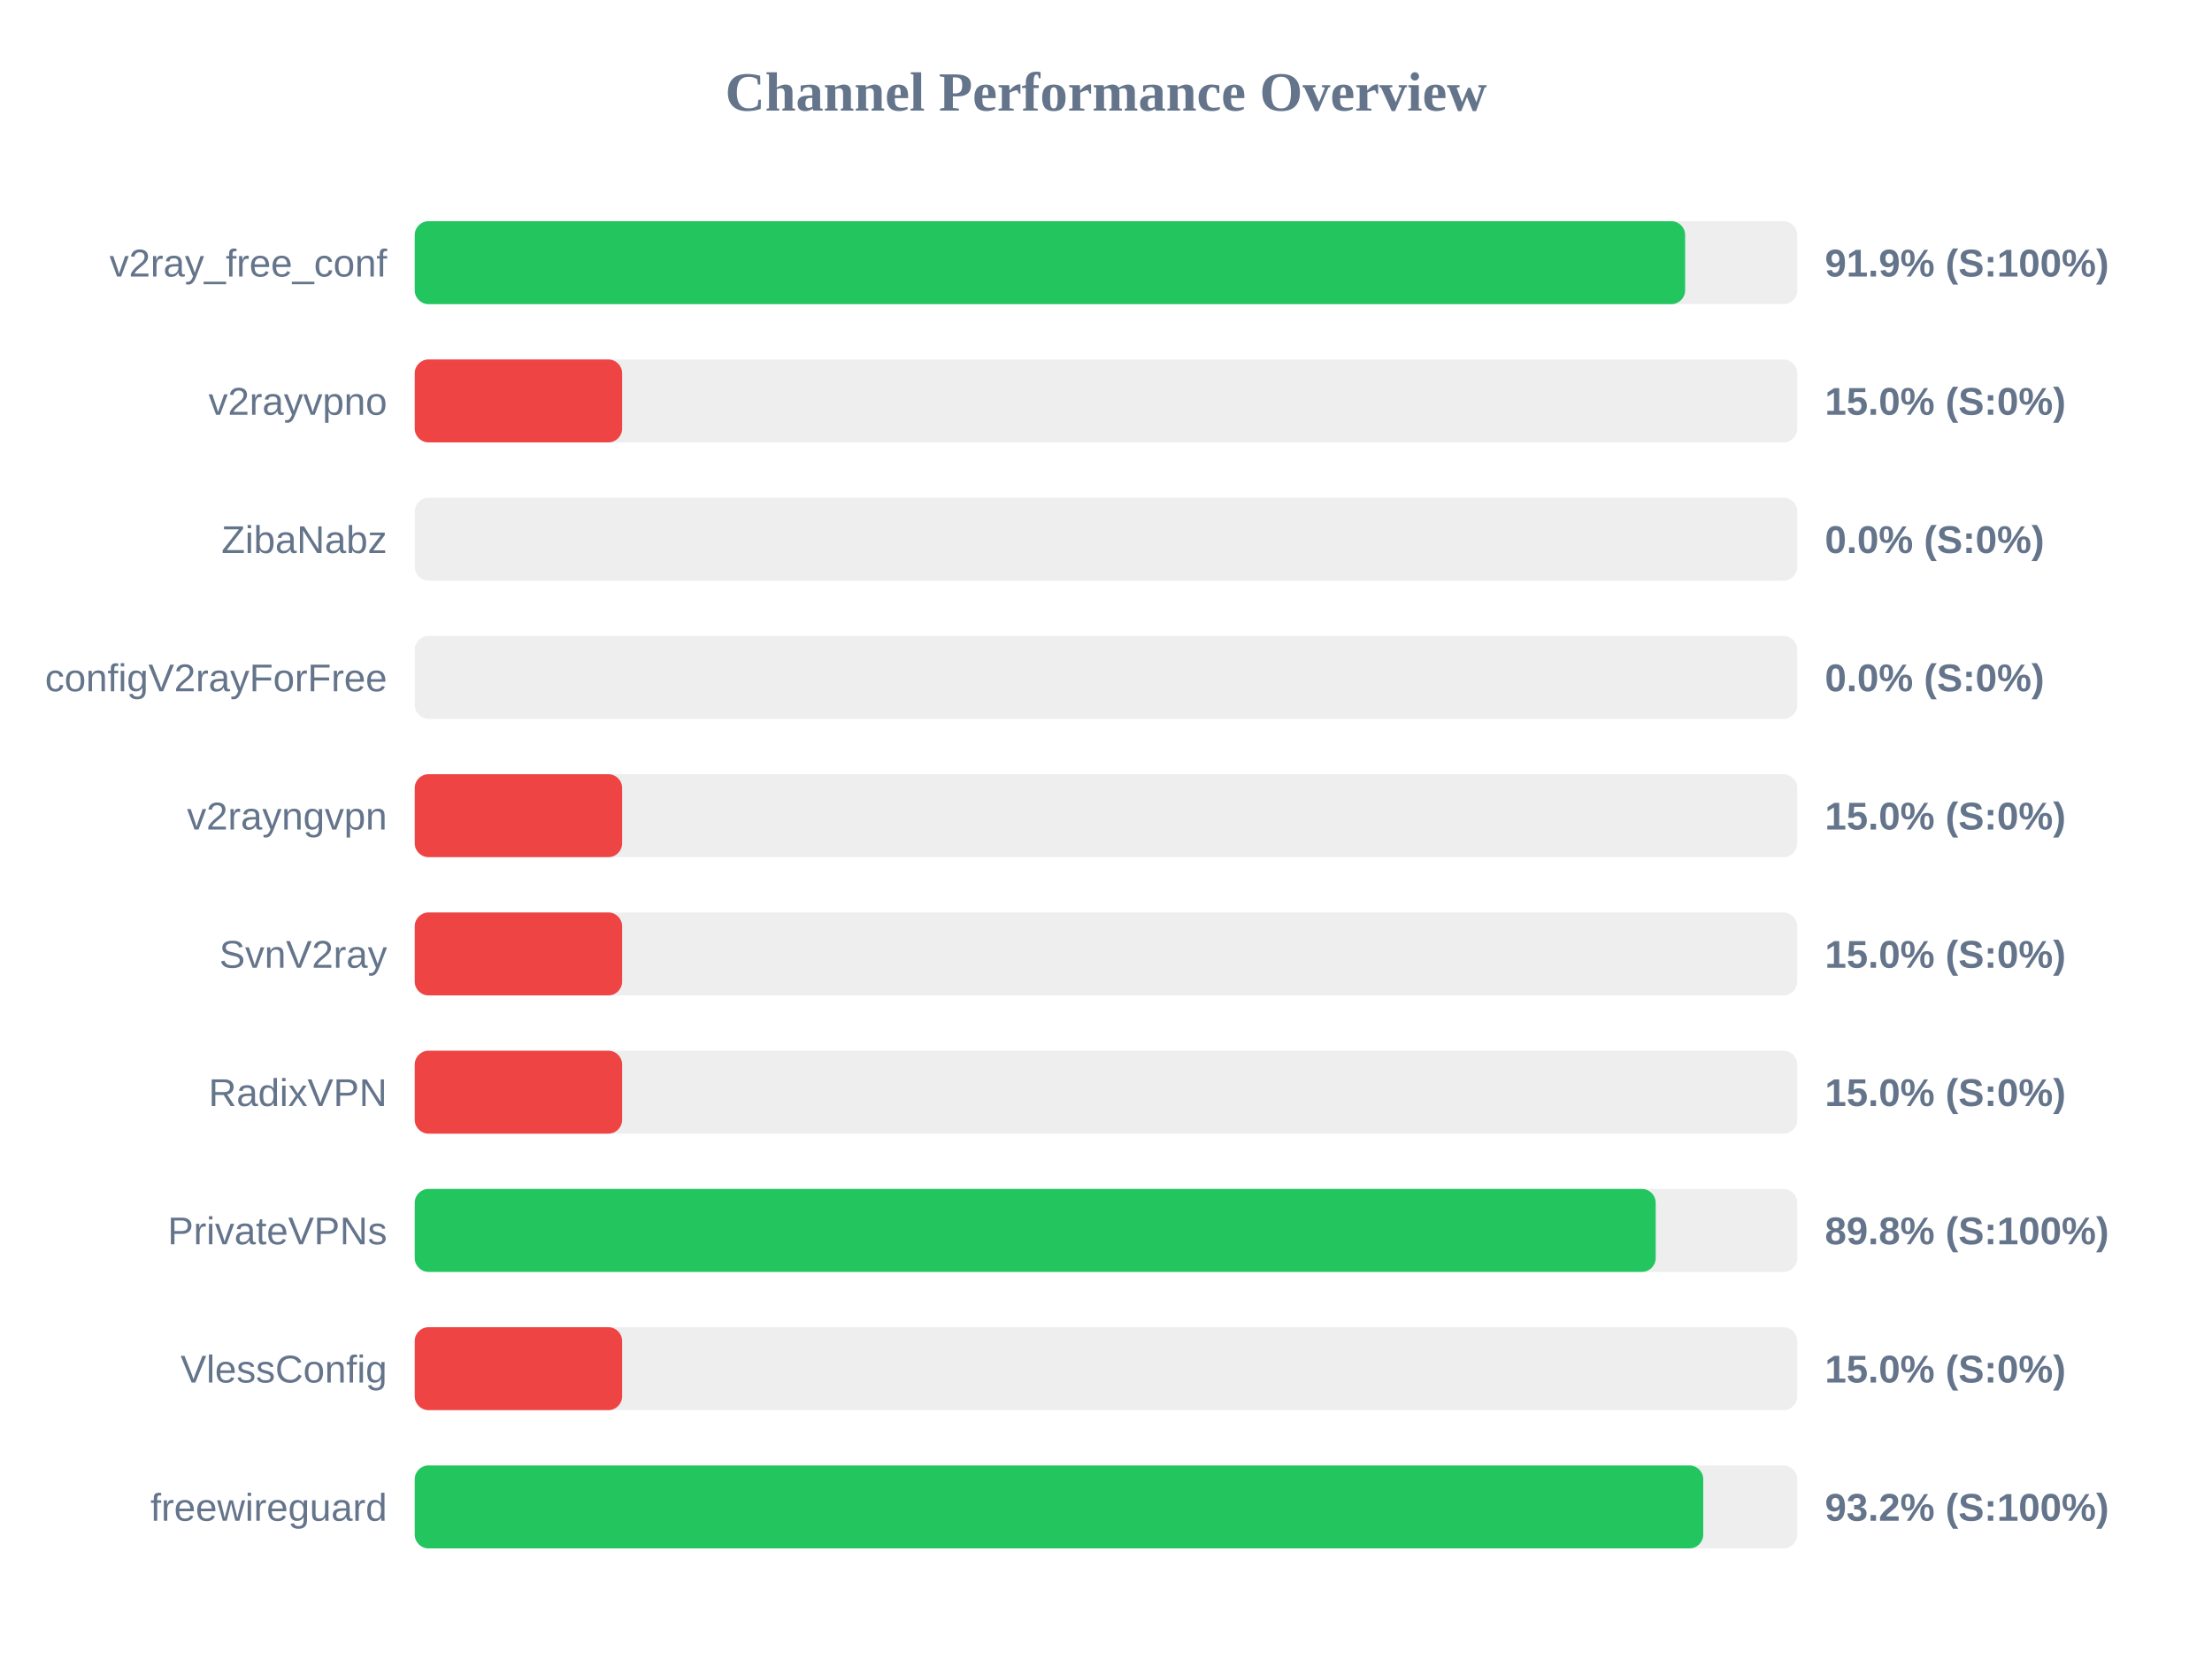
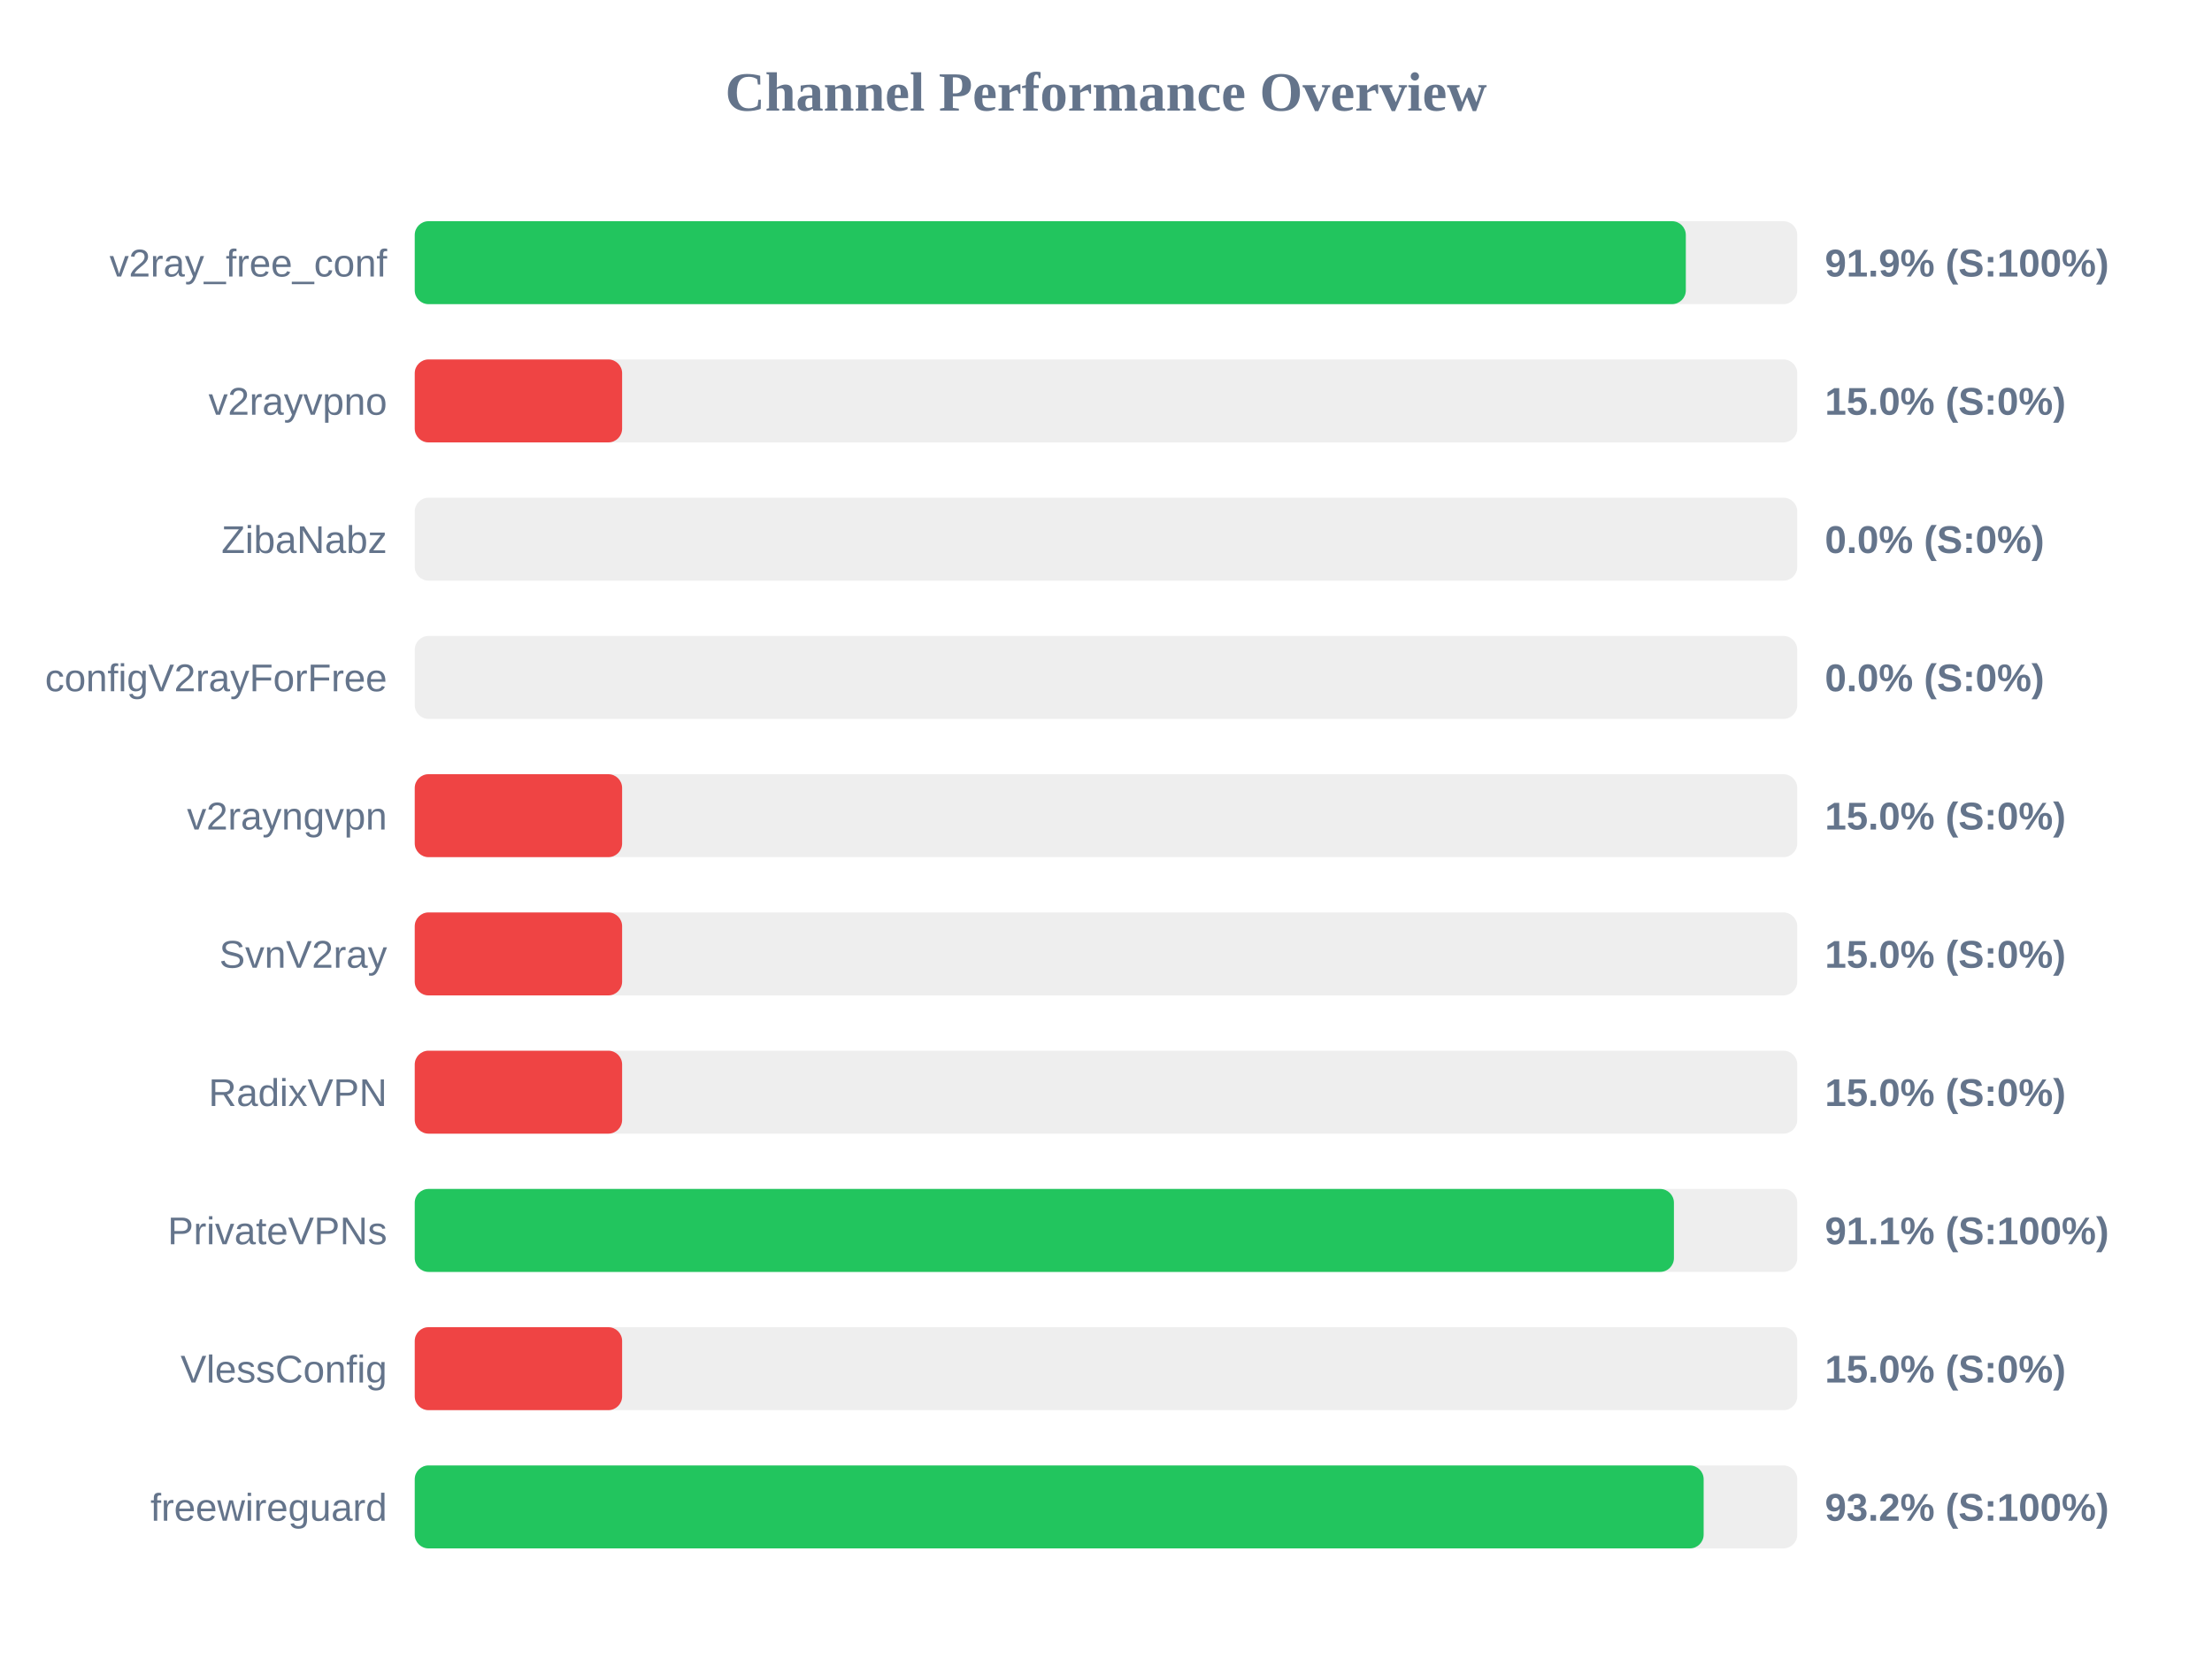
<svg xmlns="http://www.w3.org/2000/svg" width="800" height="600" version="1.1">
  <style>
        .row { font: 14px Arial; fill: #64748b; }
        .score { font: bold 14px Arial; fill: #64748b; }
    </style>
  <text x="400" y="40" text-anchor="middle" font-size="20px" font-weight="bold" fill="#64748b">Channel Performance Overview</text>
  <rect x="150" y="80" width="500" height="30" fill="#eee" rx="5" />
-   <rect x="150" y="80" width="459.45" height="30" fill="#22c55e" rx="5" />
+   <rect x="150" y="80" width="459.7" height="30" fill="#22c55e" rx="5" />
  <text x="140" y="100" text-anchor="end" class="row">v2ray_free_conf</text>
  <text x="660" y="100" text-anchor="start" class="score">91.9% (S:100%)</text>
  <rect x="150" y="130" width="500" height="30" fill="#eee" rx="5" />
  <rect x="150" y="130" width="75.0" height="30" fill="#ef4444" rx="5" />
  <text x="140" y="150" text-anchor="end" class="row">v2rayvpno</text>
  <text x="660" y="150" text-anchor="start" class="score">15.0% (S:0%)</text>
  <rect x="150" y="180" width="500" height="30" fill="#eee" rx="5" />
  <rect x="150" y="180" width="0.0" height="30" fill="#ef4444" rx="5" />
  <text x="140" y="200" text-anchor="end" class="row">ZibaNabz</text>
  <text x="660" y="200" text-anchor="start" class="score">0.0% (S:0%)</text>
  <rect x="150" y="230" width="500" height="30" fill="#eee" rx="5" />
  <rect x="150" y="230" width="0.0" height="30" fill="#ef4444" rx="5" />
  <text x="140" y="250" text-anchor="end" class="row">configV2rayForFree</text>
  <text x="660" y="250" text-anchor="start" class="score">0.0% (S:0%)</text>
  <rect x="150" y="280" width="500" height="30" fill="#eee" rx="5" />
  <rect x="150" y="280" width="75.0" height="30" fill="#ef4444" rx="5" />
  <text x="140" y="300" text-anchor="end" class="row">v2rayngvpn</text>
  <text x="660" y="300" text-anchor="start" class="score">15.0% (S:0%)</text>
  <rect x="150" y="330" width="500" height="30" fill="#eee" rx="5" />
  <rect x="150" y="330" width="75.0" height="30" fill="#ef4444" rx="5" />
  <text x="140" y="350" text-anchor="end" class="row">SvnV2ray</text>
  <text x="660" y="350" text-anchor="start" class="score">15.0% (S:0%)</text>
  <rect x="150" y="380" width="500" height="30" fill="#eee" rx="5" />
  <rect x="150" y="380" width="75.0" height="30" fill="#ef4444" rx="5" />
  <text x="140" y="400" text-anchor="end" class="row">RadixVPN</text>
  <text x="660" y="400" text-anchor="start" class="score">15.0% (S:0%)</text>
  <rect x="150" y="430" width="500" height="30" fill="#eee" rx="5" />
-   <rect x="150" y="430" width="448.8" height="30" fill="#22c55e" rx="5" />
+   <rect x="150" y="430" width="455.4" height="30" fill="#22c55e" rx="5" />
  <text x="140" y="450" text-anchor="end" class="row">PrivateVPNs</text>
-   <text x="660" y="450" text-anchor="start" class="score">89.8% (S:100%)</text>
+   <text x="660" y="450" text-anchor="start" class="score">91.1% (S:100%)</text>
  <rect x="150" y="480" width="500" height="30" fill="#eee" rx="5" />
  <rect x="150" y="480" width="75.0" height="30" fill="#ef4444" rx="5" />
  <text x="140" y="500" text-anchor="end" class="row">VlessConfig</text>
  <text x="660" y="500" text-anchor="start" class="score">15.0% (S:0%)</text>
  <rect x="150" y="530" width="500" height="30" fill="#eee" rx="5" />
-   <rect x="150" y="530" width="466.0" height="30" fill="#22c55e" rx="5" />
+   <rect x="150" y="530" width="466.15" height="30" fill="#22c55e" rx="5" />
  <text x="140" y="550" text-anchor="end" class="row">freewireguard</text>
  <text x="660" y="550" text-anchor="start" class="score">93.2% (S:100%)</text>
</svg>
